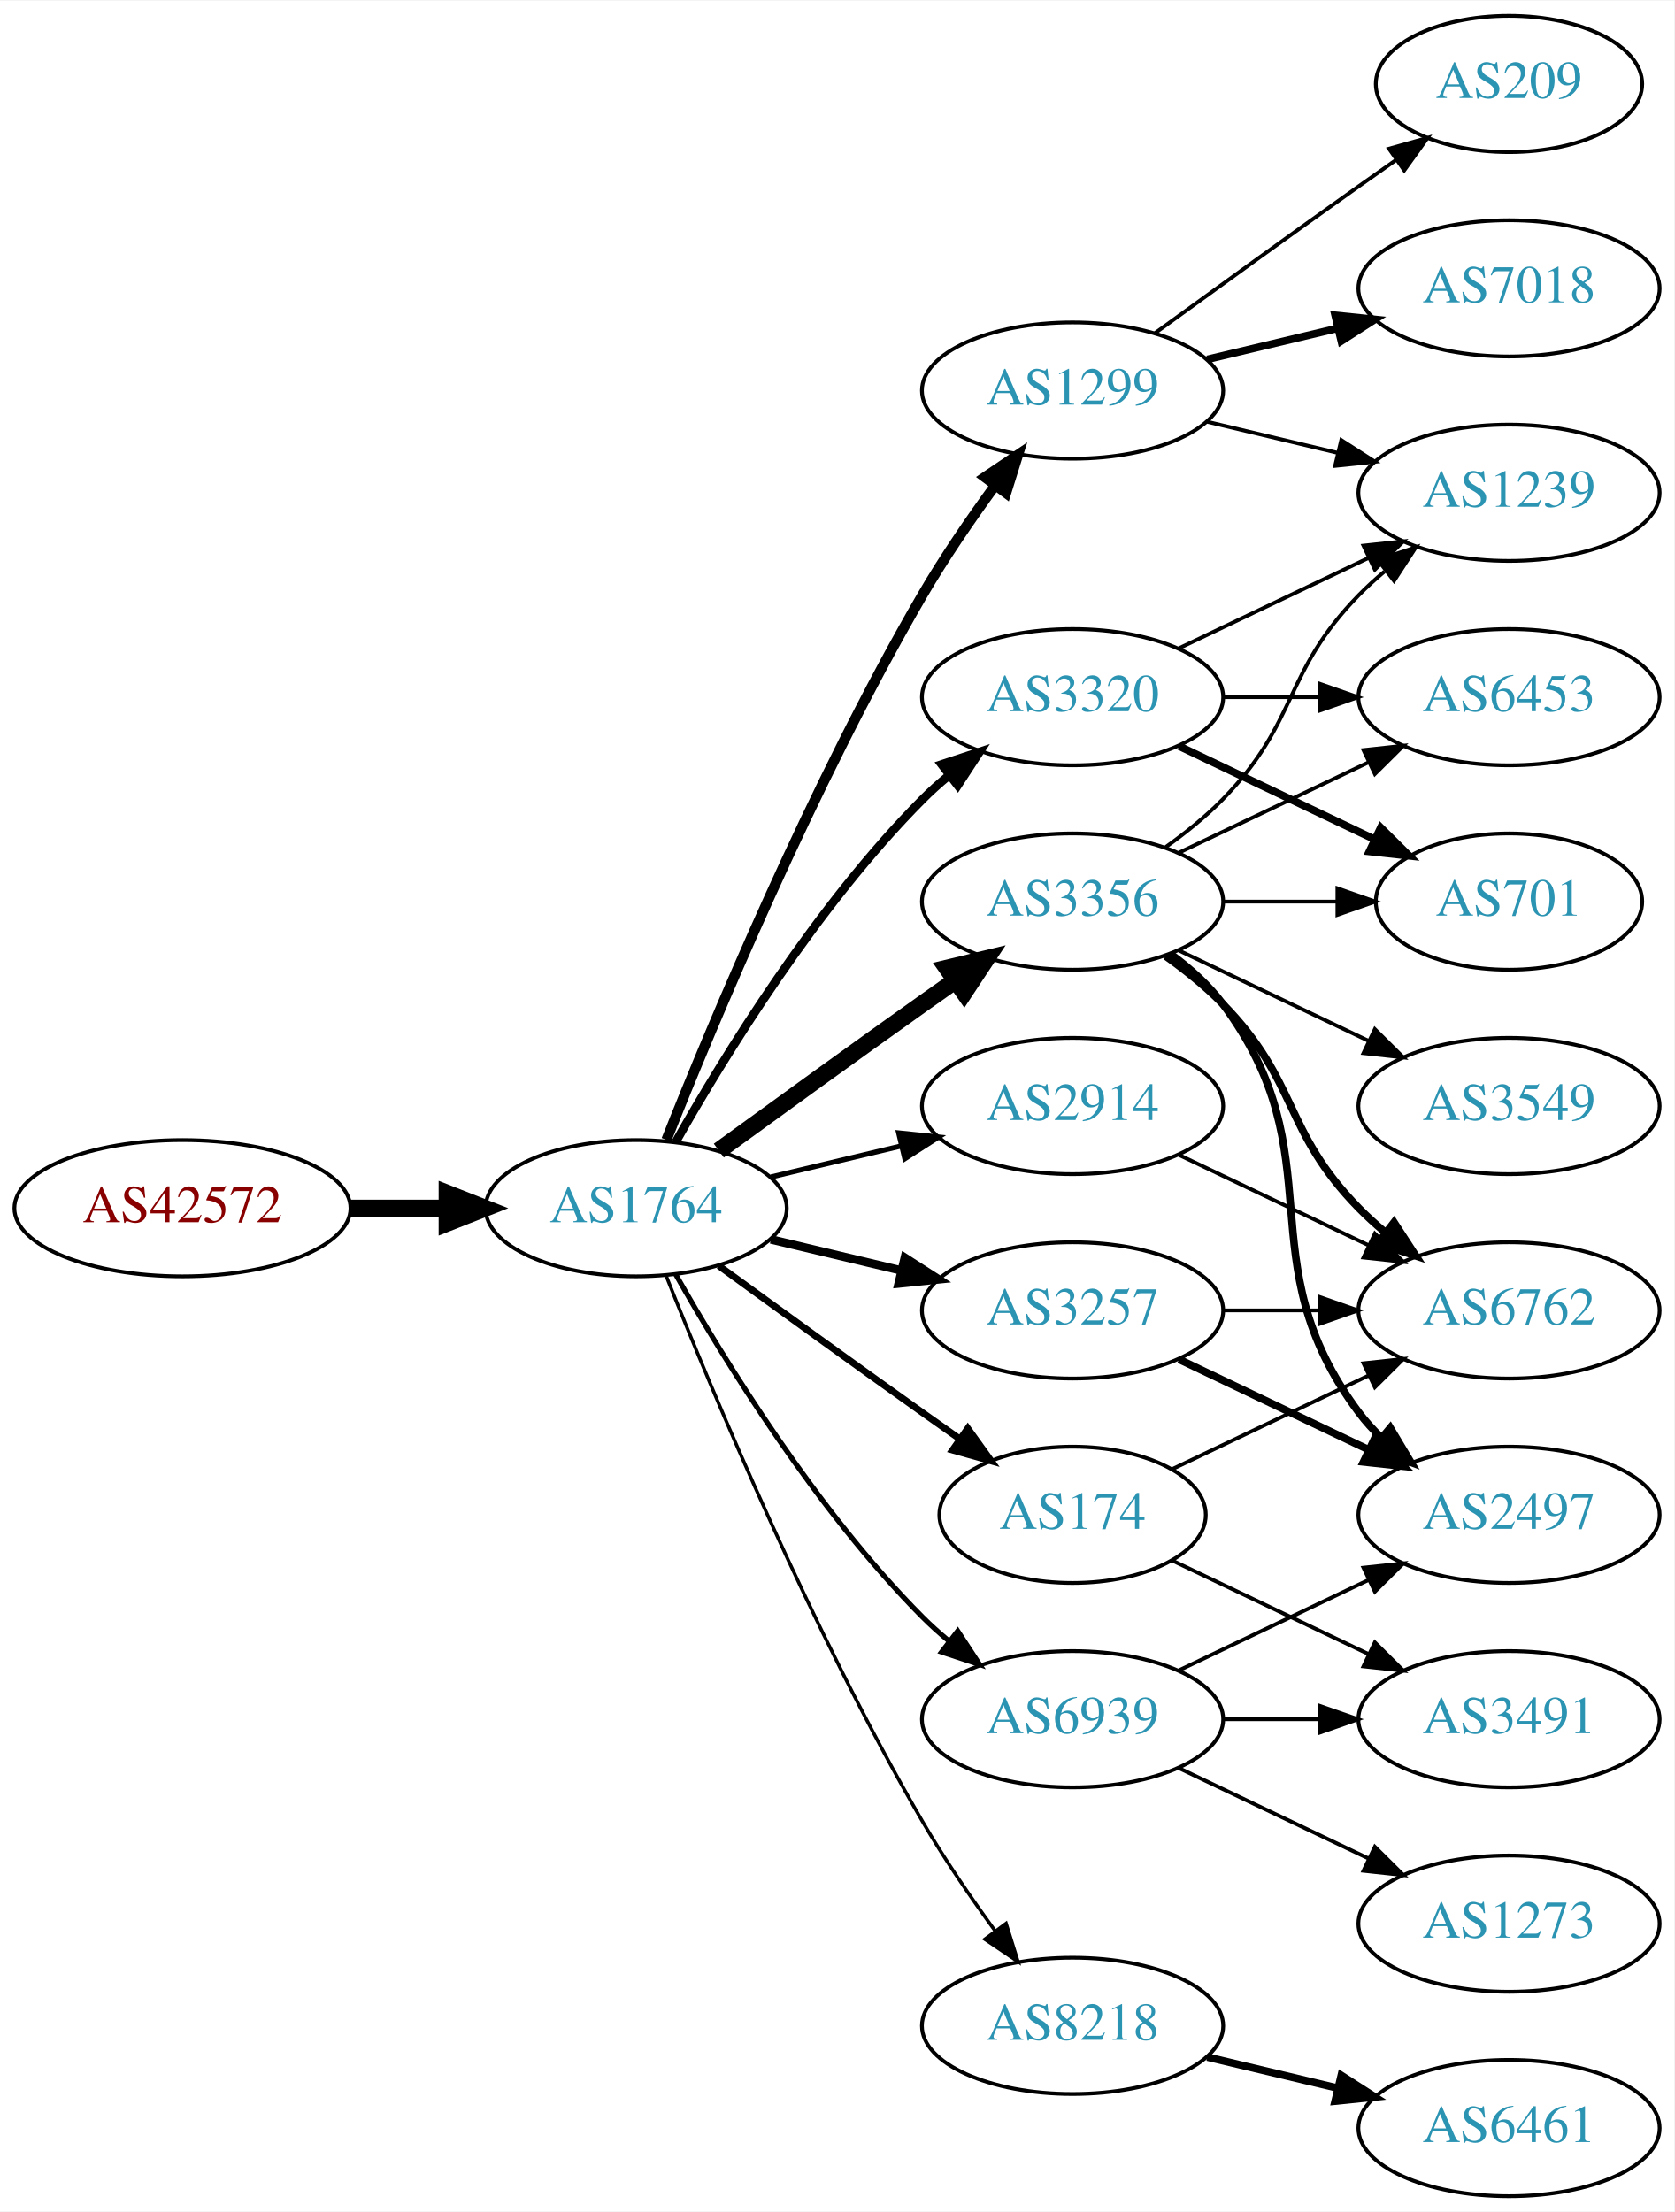
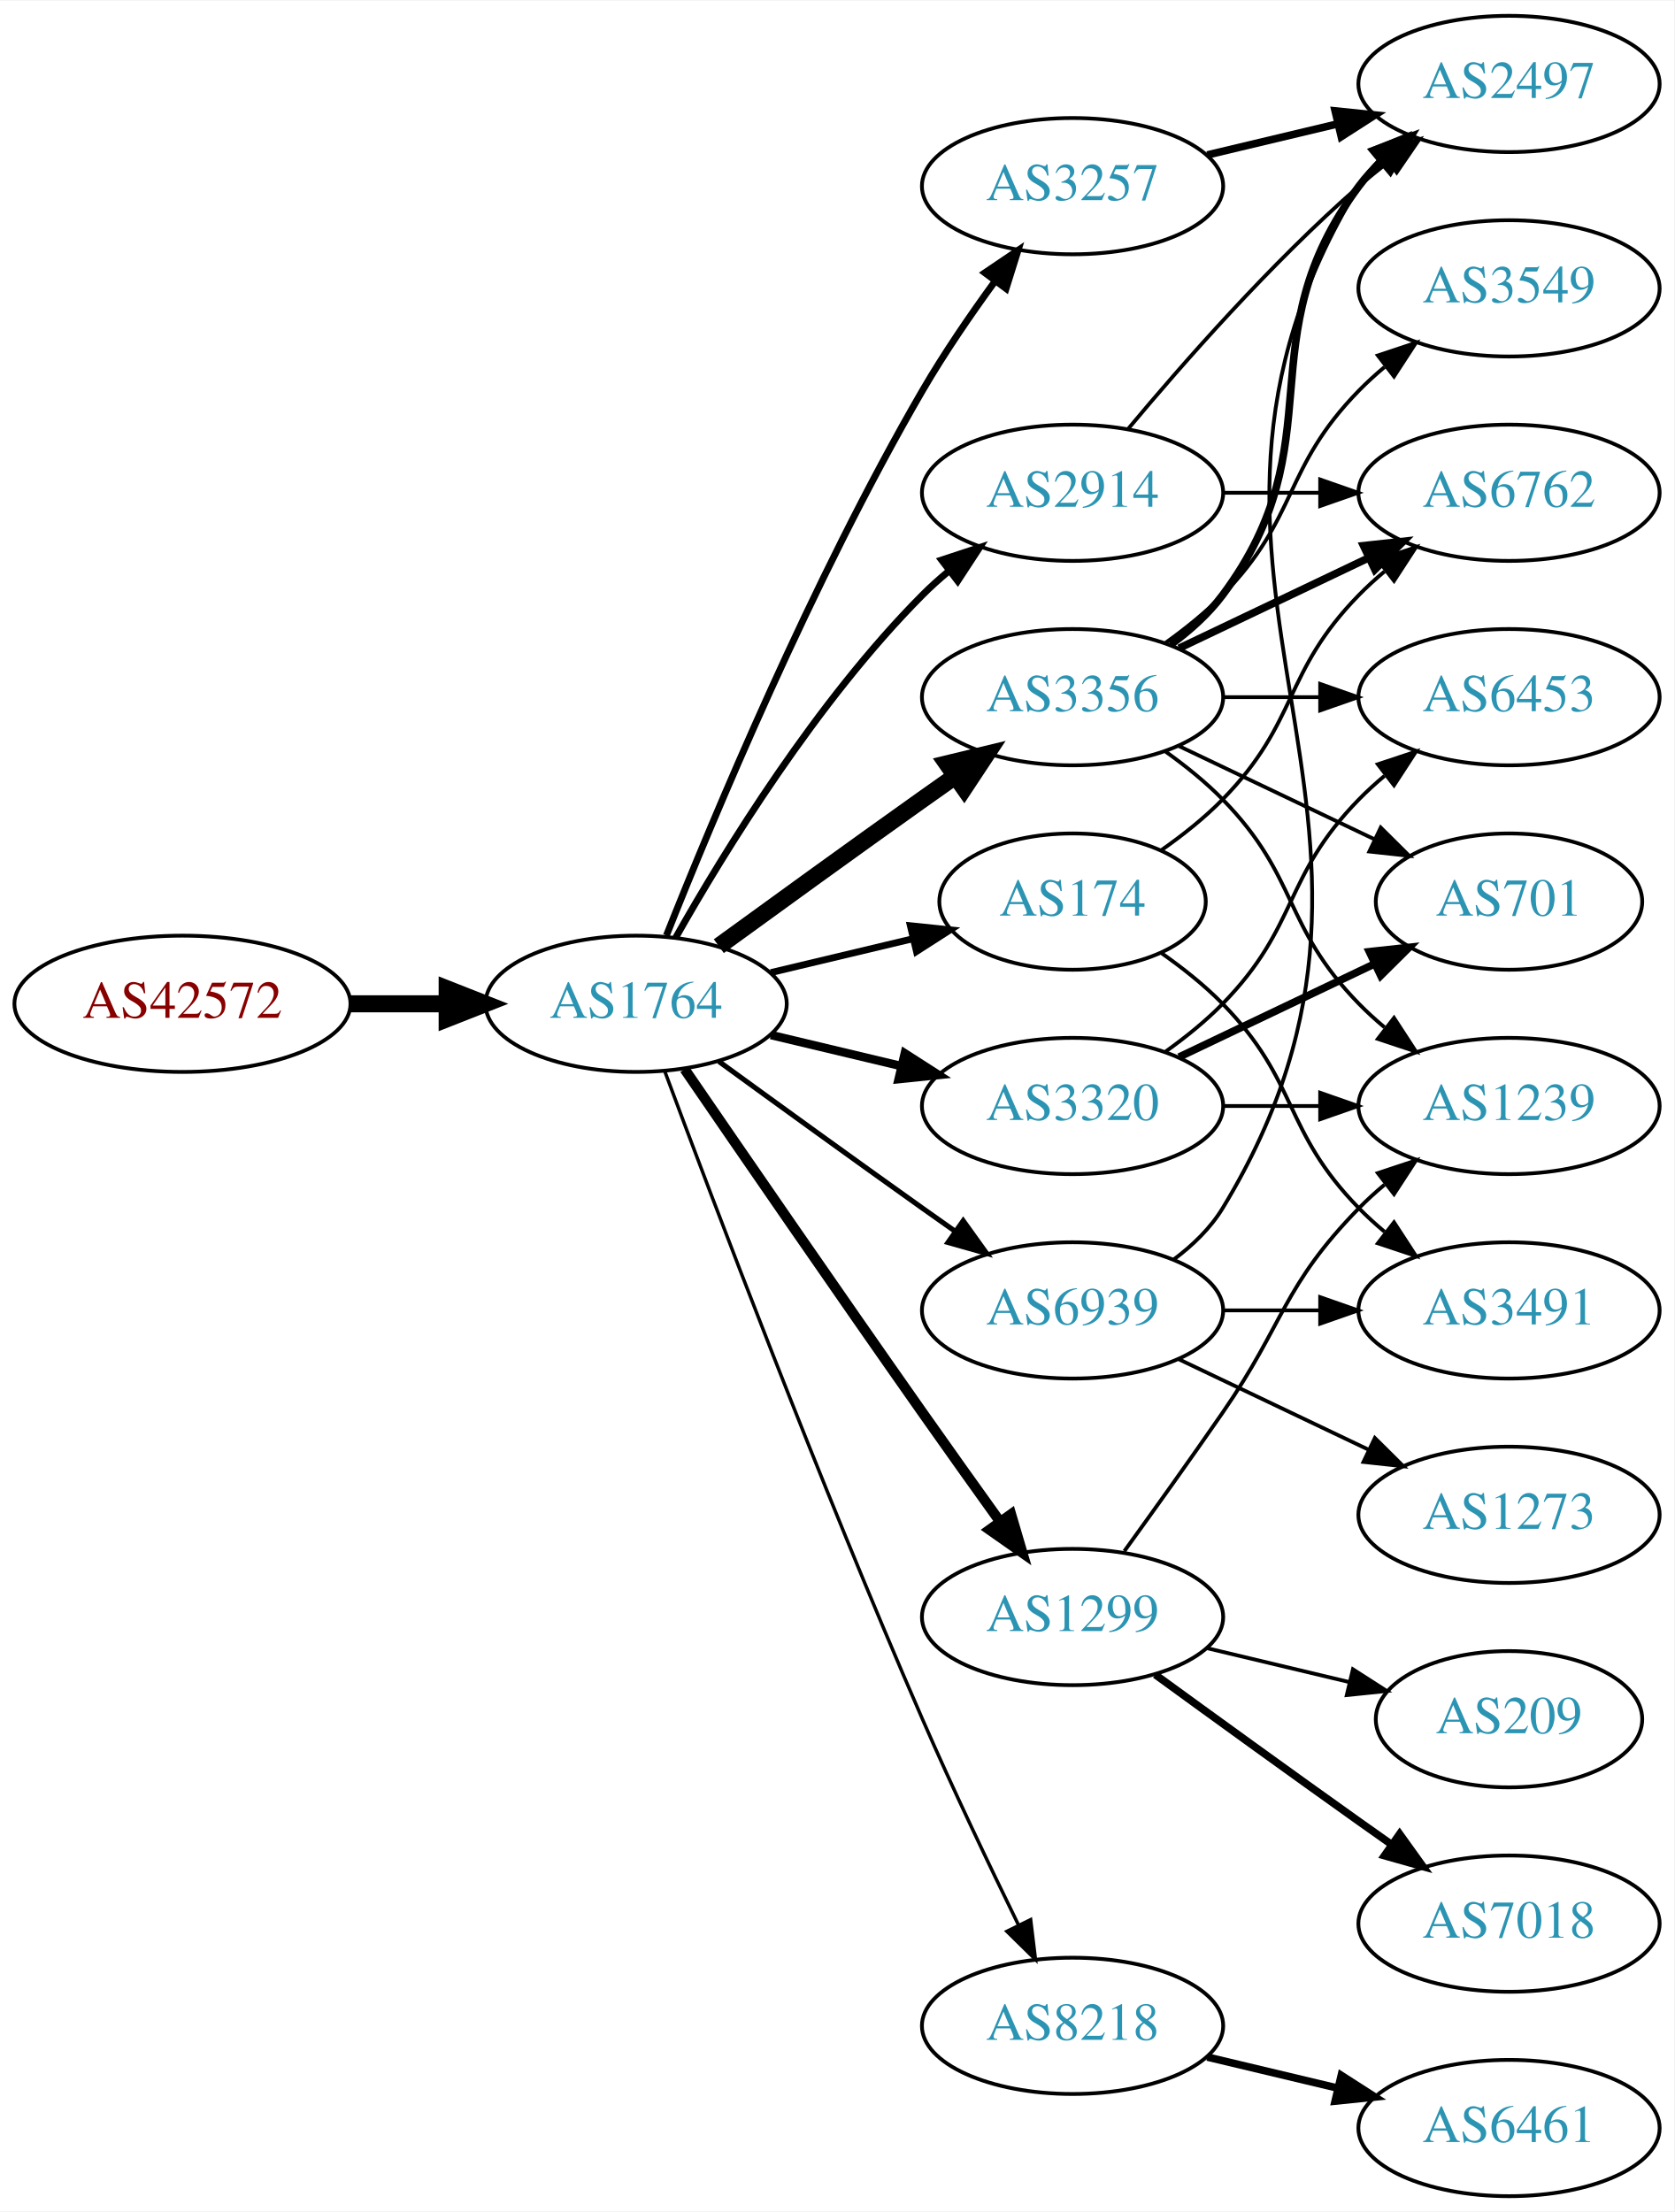
<svg xmlns="http://www.w3.org/2000/svg" xmlns:xlink="http://www.w3.org/1999/xlink" width="442pt" height="584pt" viewBox="0.00 0.00 442.27 584.00">
  <g id="graph0" class="graph" transform="scale(1 1) rotate(0) translate(4 580)">
    <polygon fill="white" stroke="none" points="-4,4 -4,-580 438.271,-580 438.271,4 -4,4" />
    <g id="node1" class="node">
      <g id="a_node1">
        <a xlink:href="/asn/42572" xlink:title="AS42572 ~ abaton EDV-Dienstleistungs GmbH [AT]">
-           <ellipse fill="#ffffff" stroke="black" cx="44.196" cy="-261" rx="44.393" ry="18" />
-           <text text-anchor="middle" x="44.196" y="-257.3" font-family="Times,serif" font-size="14.00" fill="#880000">AS42572</text>
+           <ellipse fill="#ffffff" stroke="black" cx="44.196" cy="-315" rx="44.393" ry="18" />
+           <text text-anchor="middle" x="44.196" y="-311.3" font-family="Times,serif" font-size="14.00" fill="#880000">AS42572</text>
        </a>
      </g>
    </g>
    <g id="node2" class="node">
      <g id="a_node2">
        <a xlink:href="/asn/1764" xlink:title="AS1764 ~ NEXTLAYER-AS [AT]">
-           <ellipse fill="#ffffff" stroke="black" cx="164.039" cy="-261" rx="39.794" ry="18" />
-           <text text-anchor="middle" x="164.039" y="-257.3" font-family="Times,serif" font-size="14.00" fill="#2c94b3">AS1764</text>
+           <ellipse fill="#ffffff" stroke="black" cx="164.039" cy="-315" rx="39.794" ry="18" />
+           <text text-anchor="middle" x="164.039" y="-311.3" font-family="Times,serif" font-size="14.00" fill="#2c94b3">AS1764</text>
        </a>
      </g>
    </g>
    <g id="edge1" class="edge">
-       <path fill="none" stroke="black" stroke-width="4.5" d="M88.407,-261C96.72,-261 105.482,-261 113.965,-261" />
-       <polygon fill="black" stroke="black" stroke-width="4.5" points="114.123,-264.938 124.123,-261 114.123,-257.063 114.123,-264.938" />
+       <path fill="none" stroke="black" stroke-width="4.5" d="M88.407,-315C96.72,-315 105.482,-315 113.965,-315" />
+       <polygon fill="black" stroke="black" stroke-width="4.5" points="114.123,-318.938 124.123,-315 114.123,-311.063 114.123,-318.938" />
    </g>
    <g id="node3" class="node">
      <g id="a_node3">
-         <a xlink:href="/asn/3356" xlink:title="AS3356 ~ Level 3 Parent, LLC [US]">
-           <ellipse fill="#ffffff" stroke="black" cx="279.332" cy="-342" rx="39.794" ry="18" />
-           <text text-anchor="middle" x="279.332" y="-338.3" font-family="Times,serif" font-size="14.00" fill="#2c94b3">AS3356</text>
+         <a xlink:href="/asn/2914" xlink:title="AS2914 ~ NTT America, Inc. [US]">
+           <ellipse fill="#ffffff" stroke="black" cx="279.332" cy="-450" rx="39.794" ry="18" />
+           <text text-anchor="middle" x="279.332" y="-446.3" font-family="Times,serif" font-size="14.00" fill="#2c94b3">AS2914</text>
        </a>
      </g>
    </g>
    <g id="edge2" class="edge">
-       <path fill="none" stroke="black" stroke-width="4.5" d="M185.887,-276.222C200.821,-287.091 221.435,-302.025 239.685,-315 242.506,-317.005 245.449,-319.085 248.397,-321.159" />
-       <polygon fill="black" stroke="black" stroke-width="4.5" points="246.173,-324.409 256.621,-326.926 250.694,-317.961 246.173,-324.409" />
+       <path fill="none" stroke="black" stroke-width="1.8" d="M174.498,-332.49C187.28,-355.096 211.712,-394.886 239.685,-423 241.796,-425.121 244.092,-427.188 246.477,-429.171" />
+       <polygon fill="black" stroke="black" stroke-width="1.8" points="244.73,-432.242 254.793,-435.556 248.993,-426.69 244.73,-432.242" />
    </g>
    <g id="node4" class="node">
      <g id="a_node4">
-         <a xlink:href="/asn/2914" xlink:title="AS2914 ~ NTT America, Inc. [US]">
+         <a xlink:href="/asn/3320" xlink:title="AS3320 ~ DTAG [DE]">
          <ellipse fill="#ffffff" stroke="black" cx="279.332" cy="-288" rx="39.794" ry="18" />
-           <text text-anchor="middle" x="279.332" y="-284.3" font-family="Times,serif" font-size="14.00" fill="#2c94b3">AS2914</text>
+           <text text-anchor="middle" x="279.332" y="-284.3" font-family="Times,serif" font-size="14.00" fill="#2c94b3">AS3320</text>
        </a>
      </g>
    </g>
    <g id="edge3" class="edge">
-       <path fill="none" stroke="black" stroke-width="1.35" d="M199.646,-269.248C210.517,-271.838 222.671,-274.735 234.114,-277.462" />
-       <polygon fill="black" stroke="black" stroke-width="1.35" points="233.397,-280.889 243.936,-279.803 235.02,-274.08 233.397,-280.889" />
+       <path fill="none" stroke="black" stroke-width="2.25" d="M199.646,-306.752C210.517,-304.162 222.671,-301.265 234.114,-298.538" />
+       <polygon fill="black" stroke="black" stroke-width="2.25" points="235.02,-301.92 243.936,-296.197 233.397,-295.111 235.02,-301.92" />
    </g>
    <g id="node5" class="node">
      <g id="a_node5">
+         <a xlink:href="/asn/3257" xlink:title="AS3257 ~ GTT [DE]">
+           <ellipse fill="#ffffff" stroke="black" cx="279.332" cy="-531" rx="39.794" ry="18" />
+           <text text-anchor="middle" x="279.332" y="-527.3" font-family="Times,serif" font-size="14.00" fill="#2c94b3">AS3257</text>
+         </a>
+       </g>
+     </g>
+     <g id="edge4" class="edge">
+       <path fill="none" stroke="black" stroke-width="1.8" d="M172.042,-333.051C184.169,-363.57 210.587,-426.933 239.685,-477 245.392,-486.819 252.43,-497.078 258.929,-505.984" />
+       <polygon fill="black" stroke="black" stroke-width="1.8" points="256.155,-508.119 264.934,-514.05 261.77,-503.938 256.155,-508.119" />
+     </g>
+     <g id="node6" class="node">
+       <g id="a_node6">
+         <a xlink:href="/asn/174" xlink:title="AS174 ~ Cogent Communications [US]">
+           <ellipse fill="#ffffff" stroke="black" cx="279.332" cy="-342" rx="35.194" ry="18" />
+           <text text-anchor="middle" x="279.332" y="-338.3" font-family="Times,serif" font-size="14.00" fill="#2c94b3">AS174</text>
+         </a>
+       </g>
+     </g>
+     <g id="edge5" class="edge">
+       <path fill="none" stroke="black" stroke-width="1.8" d="M199.646,-323.248C211.44,-326.058 224.745,-329.229 237.013,-332.153" />
+       <polygon fill="black" stroke="black" stroke-width="1.8" points="236.479,-335.624 247.018,-334.537 238.101,-328.814 236.479,-335.624" />
+     </g>
+     <g id="node7" class="node">
+       <g id="a_node7">
+         <a xlink:href="/asn/1299" xlink:title="AS1299 ~ Telia Carrier [EU]">
+           <ellipse fill="#ffffff" stroke="black" cx="279.332" cy="-153" rx="39.794" ry="18" />
+           <text text-anchor="middle" x="279.332" y="-149.3" font-family="Times,serif" font-size="14.00" fill="#2c94b3">AS1299</text>
+         </a>
+       </g>
+     </g>
+     <g id="edge6" class="edge">
+       <path fill="none" stroke="black" stroke-width="2.7" d="M176.846,-297.731C191.489,-276.358 217.262,-238.88 239.685,-207 246.32,-197.567 253.67,-187.261 260.164,-178.205" />
+       <polygon fill="black" stroke="black" stroke-width="2.7" points="263.085,-180.138 266.076,-169.974 257.399,-176.054 263.085,-180.138" />
+     </g>
+     <g id="node8" class="node">
+       <g id="a_node8">
+         <a xlink:href="/asn/3356" xlink:title="AS3356 ~ Level 3 Parent, LLC [US]">
+           <ellipse fill="#ffffff" stroke="black" cx="279.332" cy="-396" rx="39.794" ry="18" />
+           <text text-anchor="middle" x="279.332" y="-392.3" font-family="Times,serif" font-size="14.00" fill="#2c94b3">AS3356</text>
+         </a>
+       </g>
+     </g>
+     <g id="edge7" class="edge">
+       <path fill="none" stroke="black" stroke-width="4.5" d="M185.887,-330.222C200.821,-341.091 221.435,-356.025 239.685,-369 242.506,-371.005 245.449,-373.085 248.397,-375.159" />
+       <polygon fill="black" stroke="black" stroke-width="4.5" points="246.173,-378.409 256.621,-380.926 250.694,-371.961 246.173,-378.409" />
+     </g>
+     <g id="node9" class="node">
+       <g id="a_node9">
        <a xlink:href="/asn/8218" xlink:title="AS8218 ~ legacy Neotelecoms [FR]">
          <ellipse fill="#ffffff" stroke="black" cx="279.332" cy="-45" rx="39.794" ry="18" />
          <text text-anchor="middle" x="279.332" y="-41.3" font-family="Times,serif" font-size="14.00" fill="#2c94b3">AS8218</text>
        </a>
      </g>
    </g>
-     <g id="edge4" class="edge">
-       <path fill="none" stroke="black" stroke-width="0.9" d="M172.042,-242.949C184.169,-212.43 210.587,-149.067 239.685,-99 245.392,-89.181 252.43,-78.922 258.929,-70.016" />
-       <polygon fill="black" stroke="black" stroke-width="0.9" points="261.77,-72.061 264.934,-61.95 256.155,-67.881 261.77,-72.061" />
-     </g>
-     <g id="node6" class="node">
-       <g id="a_node6">
-         <a xlink:href="/asn/3257" xlink:title="AS3257 ~ GTT [DE]">
-           <ellipse fill="#ffffff" stroke="black" cx="279.332" cy="-234" rx="39.794" ry="18" />
-           <text text-anchor="middle" x="279.332" y="-230.3" font-family="Times,serif" font-size="14.00" fill="#2c94b3">AS3257</text>
-         </a>
-       </g>
-     </g>
-     <g id="edge5" class="edge">
-       <path fill="none" stroke="black" stroke-width="2.25" d="M199.646,-252.752C210.517,-250.162 222.671,-247.265 234.114,-244.538" />
-       <polygon fill="black" stroke="black" stroke-width="2.25" points="235.02,-247.92 243.936,-242.197 233.397,-241.111 235.02,-247.92" />
-     </g>
-     <g id="node7" class="node">
-       <g id="a_node7">
-         <a xlink:href="/asn/1299" xlink:title="AS1299 ~ Telia Carrier [EU]">
-           <ellipse fill="#ffffff" stroke="black" cx="279.332" cy="-477" rx="39.794" ry="18" />
-           <text text-anchor="middle" x="279.332" y="-473.3" font-family="Times,serif" font-size="14.00" fill="#2c94b3">AS1299</text>
-         </a>
-       </g>
-     </g>
-     <g id="edge6" class="edge">
-       <path fill="none" stroke="black" stroke-width="2.7" d="M172.042,-279.051C184.169,-309.57 210.587,-372.933 239.685,-423 245.392,-432.819 252.43,-443.078 258.929,-451.984" />
-       <polygon fill="black" stroke="black" stroke-width="2.7" points="256.155,-454.119 264.934,-460.05 261.77,-449.938 256.155,-454.119" />
-     </g>
-     <g id="node8" class="node">
-       <g id="a_node8">
-         <a xlink:href="/asn/3320" xlink:title="AS3320 ~ DTAG [DE]">
-           <ellipse fill="#ffffff" stroke="black" cx="279.332" cy="-396" rx="39.794" ry="18" />
-           <text text-anchor="middle" x="279.332" y="-392.3" font-family="Times,serif" font-size="14.00" fill="#2c94b3">AS3320</text>
-         </a>
-       </g>
-     </g>
-     <g id="edge7" class="edge">
-       <path fill="none" stroke="black" stroke-width="2.25" d="M174.498,-278.49C187.28,-301.096 211.712,-340.886 239.685,-369 241.796,-371.121 244.092,-373.188 246.477,-375.171" />
-       <polygon fill="black" stroke="black" stroke-width="2.25" points="244.73,-378.242 254.793,-381.556 248.993,-372.69 244.73,-378.242" />
-     </g>
-     <g id="node9" class="node">
-       <g id="a_node9">
-         <a xlink:href="/asn/174" xlink:title="AS174 ~ Cogent Communications [US]">
-           <ellipse fill="#ffffff" stroke="black" cx="279.332" cy="-180" rx="35.194" ry="18" />
-           <text text-anchor="middle" x="279.332" y="-176.3" font-family="Times,serif" font-size="14.00" fill="#2c94b3">AS174</text>
-         </a>
-       </g>
-     </g>
    <g id="edge8" class="edge">
-       <path fill="none" stroke="black" stroke-width="1.8" d="M185.887,-245.778C200.821,-234.909 221.435,-219.975 239.685,-207 242.895,-204.718 246.264,-202.339 249.619,-199.982" />
-       <polygon fill="black" stroke="black" stroke-width="1.8" points="251.647,-202.834 257.83,-194.23 247.631,-197.101 251.647,-202.834" />
+       <path fill="none" stroke="black" stroke-width="0.9" d="M171.632,-297.113C184.176,-263.364 212.644,-188.104 239.685,-126 247.669,-107.663 257.363,-87.351 265.044,-71.654" />
+       <polygon fill="black" stroke="black" stroke-width="0.9" points="268.257,-73.053 269.534,-62.536 261.976,-69.961 268.257,-73.053" />
    </g>
    <g id="node10" class="node">
      <g id="a_node10">
        <a xlink:href="/asn/6939" xlink:title="AS6939 ~ Hurricane Electric LLC [US]">
-           <ellipse fill="#ffffff" stroke="black" cx="279.332" cy="-126" rx="39.794" ry="18" />
-           <text text-anchor="middle" x="279.332" y="-122.3" font-family="Times,serif" font-size="14.00" fill="#2c94b3">AS6939</text>
+           <ellipse fill="#ffffff" stroke="black" cx="279.332" cy="-234" rx="39.794" ry="18" />
+           <text text-anchor="middle" x="279.332" y="-230.3" font-family="Times,serif" font-size="14.00" fill="#2c94b3">AS6939</text>
        </a>
      </g>
    </g>
    <g id="edge9" class="edge">
-       <path fill="none" stroke="black" stroke-width="1.35" d="M174.498,-243.51C187.28,-220.904 211.712,-181.114 239.685,-153 241.796,-150.879 244.092,-148.812 246.477,-146.829" />
-       <polygon fill="black" stroke="black" stroke-width="1.35" points="248.993,-149.31 254.793,-140.444 244.73,-143.758 248.993,-149.31" />
-     </g>
-     <g id="node13" class="node">
-       <g id="a_node13">
+       <path fill="none" stroke="black" stroke-width="1.35" d="M185.887,-299.778C200.821,-288.909 221.435,-273.975 239.685,-261 242.506,-258.995 245.449,-256.915 248.397,-254.841" />
+       <polygon fill="black" stroke="black" stroke-width="1.35" points="250.443,-257.681 256.621,-249.074 246.424,-251.95 250.443,-257.681" />
+     </g>
+     <g id="node14" class="node">
+       <g id="a_node14">
+         <a xlink:href="/asn/2497" xlink:title="AS2497 ~ Internet Initiative Japan Inc. [JP]">
+           <ellipse fill="#ffffff" stroke="black" cx="394.625" cy="-558" rx="39.794" ry="18" />
+           <text text-anchor="middle" x="394.625" y="-554.3" font-family="Times,serif" font-size="14.00" fill="#2c94b3">AS2497</text>
+         </a>
+       </g>
+     </g>
+     <g id="edge25" class="edge">
+       <path fill="none" stroke="black" d="M293.962,-466.817C308.244,-483.929 331.791,-510.745 354.978,-531 357.444,-533.154 360.082,-535.294 362.78,-537.372" />
+       <polygon fill="black" stroke="black" points="360.805,-540.264 370.934,-543.37 364.953,-534.625 360.805,-540.264" />
+     </g>
+     <g id="node18" class="node">
+       <g id="a_node18">
+         <a xlink:href="/asn/6762" xlink:title="AS6762 ~ TELECOM ITALIA SPARKLE S.p.A. [IT]">
+           <ellipse fill="#ffffff" stroke="black" cx="394.625" cy="-450" rx="39.794" ry="18" />
+           <text text-anchor="middle" x="394.625" y="-446.3" font-family="Times,serif" font-size="14.00" fill="#2c94b3">AS6762</text>
+         </a>
+       </g>
+     </g>
+     <g id="edge24" class="edge">
+       <path fill="none" stroke="black" d="M319.004,-450C327.207,-450 335.971,-450 344.503,-450" />
+       <polygon fill="black" stroke="black" points="344.742,-453.5 354.742,-450 344.742,-446.5 344.742,-453.5" />
+     </g>
+     <g id="node11" class="node">
+       <g id="a_node11">
        <a xlink:href="/asn/1239" xlink:title="AS1239 ~ Sprint [US]">
-           <ellipse fill="#ffffff" stroke="black" cx="394.625" cy="-450" rx="39.794" ry="18" />
-           <text text-anchor="middle" x="394.625" y="-446.3" font-family="Times,serif" font-size="14.00" fill="#2c94b3">AS1239</text>
-         </a>
-       </g>
-     </g>
-     <g id="edge18" class="edge">
-       <path fill="none" stroke="black" d="M303.926,-356.389C309.182,-360.148 314.513,-364.437 318.978,-369 339.151,-389.617 334.806,-402.383 354.978,-423 357.071,-425.139 359.354,-427.218 361.731,-429.21" />
-       <polygon fill="black" stroke="black" points="359.974,-432.275 370.031,-435.611 364.249,-426.732 359.974,-432.275" />
-     </g>
-     <g id="node15" class="node">
-       <g id="a_node15">
-         <a xlink:href="/asn/3549" xlink:title="AS3549 ~ Level 3 Parent, LLC [US]">
          <ellipse fill="#ffffff" stroke="black" cx="394.625" cy="-288" rx="39.794" ry="18" />
-           <text text-anchor="middle" x="394.625" y="-284.3" font-family="Times,serif" font-size="14.00" fill="#2c94b3">AS3549</text>
-         </a>
-       </g>
-     </g>
-     <g id="edge14" class="edge">
-       <path fill="none" stroke="black" d="M307.468,-329.066C322.462,-321.919 341.283,-312.948 357.506,-305.215" />
-       <polygon fill="black" stroke="black" points="359.188,-308.291 366.71,-300.829 356.177,-301.972 359.188,-308.291" />
-     </g>
-     <g id="node16" class="node">
-       <g id="a_node16">
+           <text text-anchor="middle" x="394.625" y="-284.3" font-family="Times,serif" font-size="14.00" fill="#2c94b3">AS1239</text>
+         </a>
+       </g>
+     </g>
+     <g id="edge10" class="edge">
+       <path fill="none" stroke="black" d="M319.004,-288C327.207,-288 335.971,-288 344.503,-288" />
+       <polygon fill="black" stroke="black" points="344.742,-291.5 354.742,-288 344.742,-284.5 344.742,-291.5" />
+     </g>
+     <g id="node12" class="node">
+       <g id="a_node12">
        <a xlink:href="/asn/701" xlink:title="AS701 ~ UUNET [US]">
          <ellipse fill="#ffffff" stroke="black" cx="394.625" cy="-342" rx="35.194" ry="18" />
          <text text-anchor="middle" x="394.625" y="-338.3" font-family="Times,serif" font-size="14.00" fill="#2c94b3">AS701</text>
        </a>
      </g>
    </g>
-     <g id="edge15" class="edge">
-       <path fill="none" stroke="black" d="M319.004,-342C328.709,-342 339.2,-342 349.163,-342" />
-       <polygon fill="black" stroke="black" points="349.299,-345.5 359.299,-342 349.299,-338.5 349.299,-345.5" />
-     </g>
-     <g id="node17" class="node">
-       <g id="a_node17">
-         <a xlink:href="/asn/6762" xlink:title="AS6762 ~ TELECOM ITALIA SPARKLE S.p.A. [IT]">
-           <ellipse fill="#ffffff" stroke="black" cx="394.625" cy="-234" rx="39.794" ry="18" />
-           <text text-anchor="middle" x="394.625" y="-230.3" font-family="Times,serif" font-size="14.00" fill="#2c94b3">AS6762</text>
-         </a>
-       </g>
-     </g>
-     <g id="edge16" class="edge">
-       <path fill="none" stroke="black" stroke-width="2" d="M303.926,-327.611C309.182,-323.852 314.513,-319.563 318.978,-315 339.151,-294.383 334.806,-281.617 354.978,-261 357.071,-258.861 359.354,-256.782 361.731,-254.79" />
-       <polygon fill="black" stroke="black" stroke-width="2" points="364.249,-257.268 370.031,-248.389 359.974,-251.725 364.249,-257.268" />
-     </g>
-     <g id="node18" class="node">
-       <g id="a_node18">
-         <a xlink:href="/asn/2497" xlink:title="AS2497 ~ Internet Initiative Japan Inc. [JP]">
-           <ellipse fill="#ffffff" stroke="black" cx="394.625" cy="-180" rx="39.794" ry="18" />
-           <text text-anchor="middle" x="394.625" y="-176.3" font-family="Times,serif" font-size="14.00" fill="#2c94b3">AS2497</text>
-         </a>
-       </g>
-     </g>
-     <g id="edge17" class="edge">
-       <path fill="none" stroke="black" stroke-width="2" d="M305.262,-328.118C310.338,-324.389 315.256,-319.984 318.978,-315 349.249,-274.458 324.707,-247.542 354.978,-207 356.723,-204.664 358.73,-202.455 360.893,-200.383" />
-       <polygon fill="black" stroke="black" stroke-width="2" points="363.253,-202.973 368.694,-193.882 358.771,-197.595 363.253,-202.973" />
-     </g>
-     <g id="node19" class="node">
-       <g id="a_node19">
+     <g id="edge11" class="edge">
+       <path fill="none" stroke="black" stroke-width="2" d="M307.468,-300.934C322.9,-308.29 342.385,-317.577 358.92,-325.459" />
+       <polygon fill="black" stroke="black" stroke-width="2" points="357.729,-328.768 368.262,-329.911 360.741,-322.449 357.729,-328.768" />
+     </g>
+     <g id="node13" class="node">
+       <g id="a_node13">
        <a xlink:href="/asn/6453" xlink:title="AS6453 ~ TATA COMMUNICATIONS (AMERICA) INC [US]">
          <ellipse fill="#ffffff" stroke="black" cx="394.625" cy="-396" rx="39.794" ry="18" />
          <text text-anchor="middle" x="394.625" y="-392.3" font-family="Times,serif" font-size="14.00" fill="#2c94b3">AS6453</text>
        </a>
      </g>
    </g>
+     <g id="edge12" class="edge">
+       <path fill="none" stroke="black" d="M303.926,-302.389C309.182,-306.148 314.513,-310.437 318.978,-315 339.151,-335.617 334.806,-348.383 354.978,-369 357.071,-371.139 359.354,-373.218 361.731,-375.21" />
+       <polygon fill="black" stroke="black" points="359.974,-378.275 370.031,-381.611 364.249,-372.732 359.974,-378.275" />
+     </g>
+     <g id="edge13" class="edge">
+       <path fill="none" stroke="black" stroke-width="2" d="M314.939,-539.248C325.81,-541.838 337.964,-544.735 349.407,-547.462" />
+       <polygon fill="black" stroke="black" stroke-width="2" points="348.69,-550.889 359.229,-549.803 350.313,-544.08 348.69,-550.889" />
+     </g>
+     <g id="edge27" class="edge">
+       <path fill="none" stroke="black" d="M302.714,-355.532C308.356,-359.49 314.17,-364.086 318.978,-369 339.151,-389.617 334.806,-402.383 354.978,-423 357.071,-425.139 359.354,-427.218 361.731,-429.21" />
+       <polygon fill="black" stroke="black" points="359.974,-432.275 370.031,-435.611 364.249,-426.732 359.974,-432.275" />
+     </g>
+     <g id="node20" class="node">
+       <g id="a_node20">
+         <a xlink:href="/asn/3491" xlink:title="AS3491 ~ PCCW Global, Inc. [US]">
+           <ellipse fill="#ffffff" stroke="black" cx="394.625" cy="-234" rx="39.794" ry="18" />
+           <text text-anchor="middle" x="394.625" y="-230.3" font-family="Times,serif" font-size="14.00" fill="#2c94b3">AS3491</text>
+         </a>
+       </g>
+     </g>
+     <g id="edge26" class="edge">
+       <path fill="none" stroke="black" d="M302.714,-328.468C308.356,-324.51 314.17,-319.914 318.978,-315 339.151,-294.383 334.806,-281.617 354.978,-261 357.071,-258.861 359.354,-256.782 361.731,-254.79" />
+       <polygon fill="black" stroke="black" points="364.249,-257.268 370.031,-248.389 359.974,-251.725 364.249,-257.268" />
+     </g>
+     <g id="edge15" class="edge">
+       <path fill="none" stroke="black" d="M293.011,-170.406C300.626,-180.937 310.459,-194.67 318.978,-207 335.374,-230.731 334.806,-240.383 354.978,-261 357.071,-263.139 359.354,-265.218 361.731,-267.21" />
+       <polygon fill="black" stroke="black" points="359.974,-270.275 370.031,-273.611 364.249,-264.732 359.974,-270.275" />
+     </g>
+     <g id="node15" class="node">
+       <g id="a_node15">
+         <a xlink:href="/asn/7018" xlink:title="AS7018 ~ AT&amp;T Services, Inc. [US]">
+           <ellipse fill="#ffffff" stroke="black" cx="394.625" cy="-72" rx="39.794" ry="18" />
+           <text text-anchor="middle" x="394.625" y="-68.3" font-family="Times,serif" font-size="14.00" fill="#2c94b3">AS7018</text>
+         </a>
+       </g>
+     </g>
+     <g id="edge14" class="edge">
+       <path fill="none" stroke="black" stroke-width="2" d="M301.18,-137.778C316.114,-126.909 336.727,-111.975 354.978,-99 357.799,-96.995 360.742,-94.915 363.69,-92.841" />
+       <polygon fill="black" stroke="black" stroke-width="2" points="365.736,-95.681 371.914,-87.074 361.717,-89.95 365.736,-95.681" />
+     </g>
+     <g id="node16" class="node">
+       <g id="a_node16">
+         <a xlink:href="/asn/209" xlink:title="AS209 ~ CenturyLink Communications, LLC [US]">
+           <ellipse fill="#ffffff" stroke="black" cx="394.625" cy="-126" rx="35.194" ry="18" />
+           <text text-anchor="middle" x="394.625" y="-122.3" font-family="Times,serif" font-size="14.00" fill="#2c94b3">AS209</text>
+         </a>
+       </g>
+     </g>
+     <g id="edge16" class="edge">
+       <path fill="none" stroke="black" d="M314.939,-144.752C326.733,-141.942 340.038,-138.771 352.306,-135.847" />
+       <polygon fill="black" stroke="black" points="353.394,-139.186 362.311,-133.463 351.772,-132.376 353.394,-139.186" />
+     </g>
    <g id="edge19" class="edge">
-       <path fill="none" stroke="black" d="M307.468,-354.934C322.462,-362.081 341.283,-371.052 357.506,-378.785" />
-       <polygon fill="black" stroke="black" points="356.177,-382.028 366.71,-383.171 359.188,-375.709 356.177,-382.028" />
+       <path fill="none" stroke="black" d="M303.926,-381.611C309.182,-377.852 314.513,-373.563 318.978,-369 339.151,-348.383 334.806,-335.617 354.978,-315 357.071,-312.861 359.354,-310.782 361.731,-308.79" />
+       <polygon fill="black" stroke="black" points="364.249,-311.268 370.031,-302.389 359.974,-305.725 364.249,-311.268" />
+     </g>
+     <g id="edge22" class="edge">
+       <path fill="none" stroke="black" d="M307.468,-383.066C322.9,-375.71 342.385,-366.423 358.92,-358.541" />
+       <polygon fill="black" stroke="black" points="360.741,-361.551 368.262,-354.089 357.729,-355.232 360.741,-361.551" />
+     </g>
+     <g id="edge18" class="edge">
+       <path fill="none" stroke="black" d="M319.004,-396C327.207,-396 335.971,-396 344.503,-396" />
+       <polygon fill="black" stroke="black" points="344.742,-399.5 354.742,-396 344.742,-392.5 344.742,-399.5" />
    </g>
    <g id="edge20" class="edge">
-       <path fill="none" stroke="black" d="M307.468,-275.066C322.462,-267.919 341.283,-258.948 357.506,-251.215" />
-       <polygon fill="black" stroke="black" points="359.188,-254.291 366.71,-246.829 356.177,-247.972 359.188,-254.291" />
-     </g>
-     <g id="node11" class="node">
-       <g id="a_node11">
+       <path fill="none" stroke="black" stroke-width="2" d="M305.262,-409.882C310.338,-413.611 315.256,-418.016 318.978,-423 349.249,-463.542 324.707,-490.458 354.978,-531 356.723,-533.336 358.73,-535.545 360.893,-537.617" />
+       <polygon fill="black" stroke="black" stroke-width="2" points="358.771,-540.405 368.694,-544.118 363.253,-535.027 358.771,-540.405" />
+     </g>
+     <g id="node17" class="node">
+       <g id="a_node17">
+         <a xlink:href="/asn/3549" xlink:title="AS3549 ~ Level 3 Parent, LLC [US]">
+           <ellipse fill="#ffffff" stroke="black" cx="394.625" cy="-504" rx="39.794" ry="18" />
+           <text text-anchor="middle" x="394.625" y="-500.3" font-family="Times,serif" font-size="14.00" fill="#2c94b3">AS3549</text>
+         </a>
+       </g>
+     </g>
+     <g id="edge17" class="edge">
+       <path fill="none" stroke="black" d="M303.926,-410.389C309.182,-414.148 314.513,-418.437 318.978,-423 339.151,-443.617 334.806,-456.383 354.978,-477 357.071,-479.139 359.354,-481.218 361.731,-483.21" />
+       <polygon fill="black" stroke="black" points="359.974,-486.275 370.031,-489.611 364.249,-480.732 359.974,-486.275" />
+     </g>
+     <g id="edge21" class="edge">
+       <path fill="none" stroke="black" stroke-width="2" d="M307.468,-408.934C322.462,-416.081 341.283,-425.052 357.506,-432.785" />
+       <polygon fill="black" stroke="black" stroke-width="2" points="356.177,-436.028 366.71,-437.171 359.188,-429.709 356.177,-436.028" />
+     </g>
+     <g id="node19" class="node">
+       <g id="a_node19">
        <a xlink:href="/asn/6461" xlink:title="AS6461 ~ ZAYO-6461 [US]">
          <ellipse fill="#ffffff" stroke="black" cx="394.625" cy="-18" rx="39.794" ry="18" />
          <text text-anchor="middle" x="394.625" y="-14.3" font-family="Times,serif" font-size="14.00" fill="#2c94b3">AS6461</text>
        </a>
      </g>
    </g>
-     <g id="edge10" class="edge">
+     <g id="edge23" class="edge">
      <path fill="none" stroke="black" stroke-width="2" d="M314.939,-36.752C325.81,-34.162 337.964,-31.265 349.407,-28.538" />
      <polygon fill="black" stroke="black" stroke-width="2" points="350.313,-31.92 359.229,-26.197 348.69,-25.111 350.313,-31.92" />
    </g>
-     <g id="edge27" class="edge">
+     <g id="edge28" class="edge">
+       <path fill="none" stroke="black" d="M305.985,-247.393C311.024,-251.148 315.744,-255.686 318.978,-261 381.922,-364.412 292.034,-427.588 354.978,-531 356.494,-533.491 358.337,-535.811 360.385,-537.96" />
+       <polygon fill="black" stroke="black" points="358.143,-540.649 367.971,-544.607 362.756,-535.384 358.143,-540.649" />
+     </g>
+     <g id="edge30" class="edge">
      <path fill="none" stroke="black" d="M319.004,-234C327.207,-234 335.971,-234 344.503,-234" />
      <polygon fill="black" stroke="black" points="344.742,-237.5 354.742,-234 344.742,-230.5 344.742,-237.5" />
-     </g>
-     <g id="edge26" class="edge">
-       <path fill="none" stroke="black" stroke-width="2" d="M307.468,-221.066C322.462,-213.919 341.283,-204.948 357.506,-197.215" />
-       <polygon fill="black" stroke="black" stroke-width="2" points="359.188,-200.291 366.71,-192.829 356.177,-193.972 359.188,-200.291" />
-     </g>
-     <g id="node12" class="node">
-       <g id="a_node12">
-         <a xlink:href="/asn/7018" xlink:title="AS7018 ~ AT&amp;T Services, Inc. [US]">
-           <ellipse fill="#ffffff" stroke="black" cx="394.625" cy="-504" rx="39.794" ry="18" />
-           <text text-anchor="middle" x="394.625" y="-500.3" font-family="Times,serif" font-size="14.00" fill="#2c94b3">AS7018</text>
-         </a>
-       </g>
-     </g>
-     <g id="edge11" class="edge">
-       <path fill="none" stroke="black" stroke-width="2" d="M314.939,-485.248C325.81,-487.838 337.964,-490.735 349.407,-493.462" />
-       <polygon fill="black" stroke="black" stroke-width="2" points="348.69,-496.889 359.229,-495.803 350.313,-490.08 348.69,-496.889" />
-     </g>
-     <g id="edge12" class="edge">
-       <path fill="none" stroke="black" d="M314.939,-468.752C325.81,-466.162 337.964,-463.265 349.407,-460.538" />
-       <polygon fill="black" stroke="black" points="350.313,-463.92 359.229,-458.197 348.69,-457.111 350.313,-463.92" />
-     </g>
-     <g id="node14" class="node">
-       <g id="a_node14">
-         <a xlink:href="/asn/209" xlink:title="AS209 ~ CenturyLink Communications, LLC [US]">
-           <ellipse fill="#ffffff" stroke="black" cx="394.625" cy="-558" rx="35.194" ry="18" />
-           <text text-anchor="middle" x="394.625" y="-554.3" font-family="Times,serif" font-size="14.00" fill="#2c94b3">AS209</text>
-         </a>
-       </g>
-     </g>
-     <g id="edge13" class="edge">
-       <path fill="none" stroke="black" d="M301.18,-492.222C316.114,-503.091 336.727,-518.025 354.978,-531 358.188,-533.282 361.557,-535.661 364.912,-538.018" />
-       <polygon fill="black" stroke="black" points="362.924,-540.899 373.123,-543.77 366.94,-535.166 362.924,-540.899" />
-     </g>
-     <g id="edge22" class="edge">
-       <path fill="none" stroke="black" d="M307.468,-408.934C322.462,-416.081 341.283,-425.052 357.506,-432.785" />
-       <polygon fill="black" stroke="black" points="356.177,-436.028 366.71,-437.171 359.188,-429.709 356.177,-436.028" />
-     </g>
-     <g id="edge21" class="edge">
-       <path fill="none" stroke="black" stroke-width="2" d="M307.468,-383.066C322.9,-375.71 342.385,-366.423 358.92,-358.541" />
-       <polygon fill="black" stroke="black" stroke-width="2" points="360.741,-361.551 368.262,-354.089 357.729,-355.232 360.741,-361.551" />
-     </g>
-     <g id="edge23" class="edge">
-       <path fill="none" stroke="black" d="M319.004,-396C327.207,-396 335.971,-396 344.503,-396" />
-       <polygon fill="black" stroke="black" points="344.742,-399.5 354.742,-396 344.742,-392.5 344.742,-399.5" />
-     </g>
-     <g id="edge25" class="edge">
-       <path fill="none" stroke="black" d="M305.757,-192.119C321.059,-199.413 340.783,-208.814 357.665,-216.86" />
-       <polygon fill="black" stroke="black" points="356.172,-220.026 366.705,-221.169 359.184,-213.707 356.172,-220.026" />
-     </g>
-     <g id="node20" class="node">
-       <g id="a_node20">
-         <a xlink:href="/asn/3491" xlink:title="AS3491 ~ PCCW Global, Inc. [US]">
-           <ellipse fill="#ffffff" stroke="black" cx="394.625" cy="-126" rx="39.794" ry="18" />
-           <text text-anchor="middle" x="394.625" y="-122.3" font-family="Times,serif" font-size="14.00" fill="#2c94b3">AS3491</text>
-         </a>
-       </g>
-     </g>
-     <g id="edge24" class="edge">
-       <path fill="none" stroke="black" d="M305.757,-167.881C321.059,-160.587 340.783,-151.186 357.665,-143.14" />
-       <polygon fill="black" stroke="black" points="359.184,-146.293 366.705,-138.831 356.172,-139.974 359.184,-146.293" />
-     </g>
-     <g id="edge28" class="edge">
-       <path fill="none" stroke="black" d="M307.468,-138.934C322.462,-146.081 341.283,-155.052 357.506,-162.785" />
-       <polygon fill="black" stroke="black" points="356.177,-166.028 366.71,-167.171 359.188,-159.709 356.177,-166.028" />
-     </g>
-     <g id="edge29" class="edge">
-       <path fill="none" stroke="black" d="M319.004,-126C327.207,-126 335.971,-126 344.503,-126" />
-       <polygon fill="black" stroke="black" points="344.742,-129.5 354.742,-126 344.742,-122.5 344.742,-129.5" />
    </g>
    <g id="node21" class="node">
      <g id="a_node21">
        <a xlink:href="/asn/1273" xlink:title="AS1273 ~ Vodafone Group PLC [EU]">
-           <ellipse fill="#ffffff" stroke="black" cx="394.625" cy="-72" rx="39.794" ry="18" />
-           <text text-anchor="middle" x="394.625" y="-68.3" font-family="Times,serif" font-size="14.00" fill="#2c94b3">AS1273</text>
-         </a>
-       </g>
-     </g>
-     <g id="edge30" class="edge">
-       <path fill="none" stroke="black" d="M307.468,-113.066C322.462,-105.919 341.283,-96.948 357.506,-89.215" />
-       <polygon fill="black" stroke="black" points="359.188,-92.291 366.71,-84.829 356.177,-85.972 359.188,-92.291" />
+           <ellipse fill="#ffffff" stroke="black" cx="394.625" cy="-180" rx="39.794" ry="18" />
+           <text text-anchor="middle" x="394.625" y="-176.3" font-family="Times,serif" font-size="14.00" fill="#2c94b3">AS1273</text>
+         </a>
+       </g>
+     </g>
+     <g id="edge29" class="edge">
+       <path fill="none" stroke="black" d="M307.468,-221.066C322.462,-213.919 341.283,-204.948 357.506,-197.215" />
+       <polygon fill="black" stroke="black" points="359.188,-200.291 366.71,-192.829 356.177,-193.972 359.188,-200.291" />
    </g>
  </g>
</svg>
